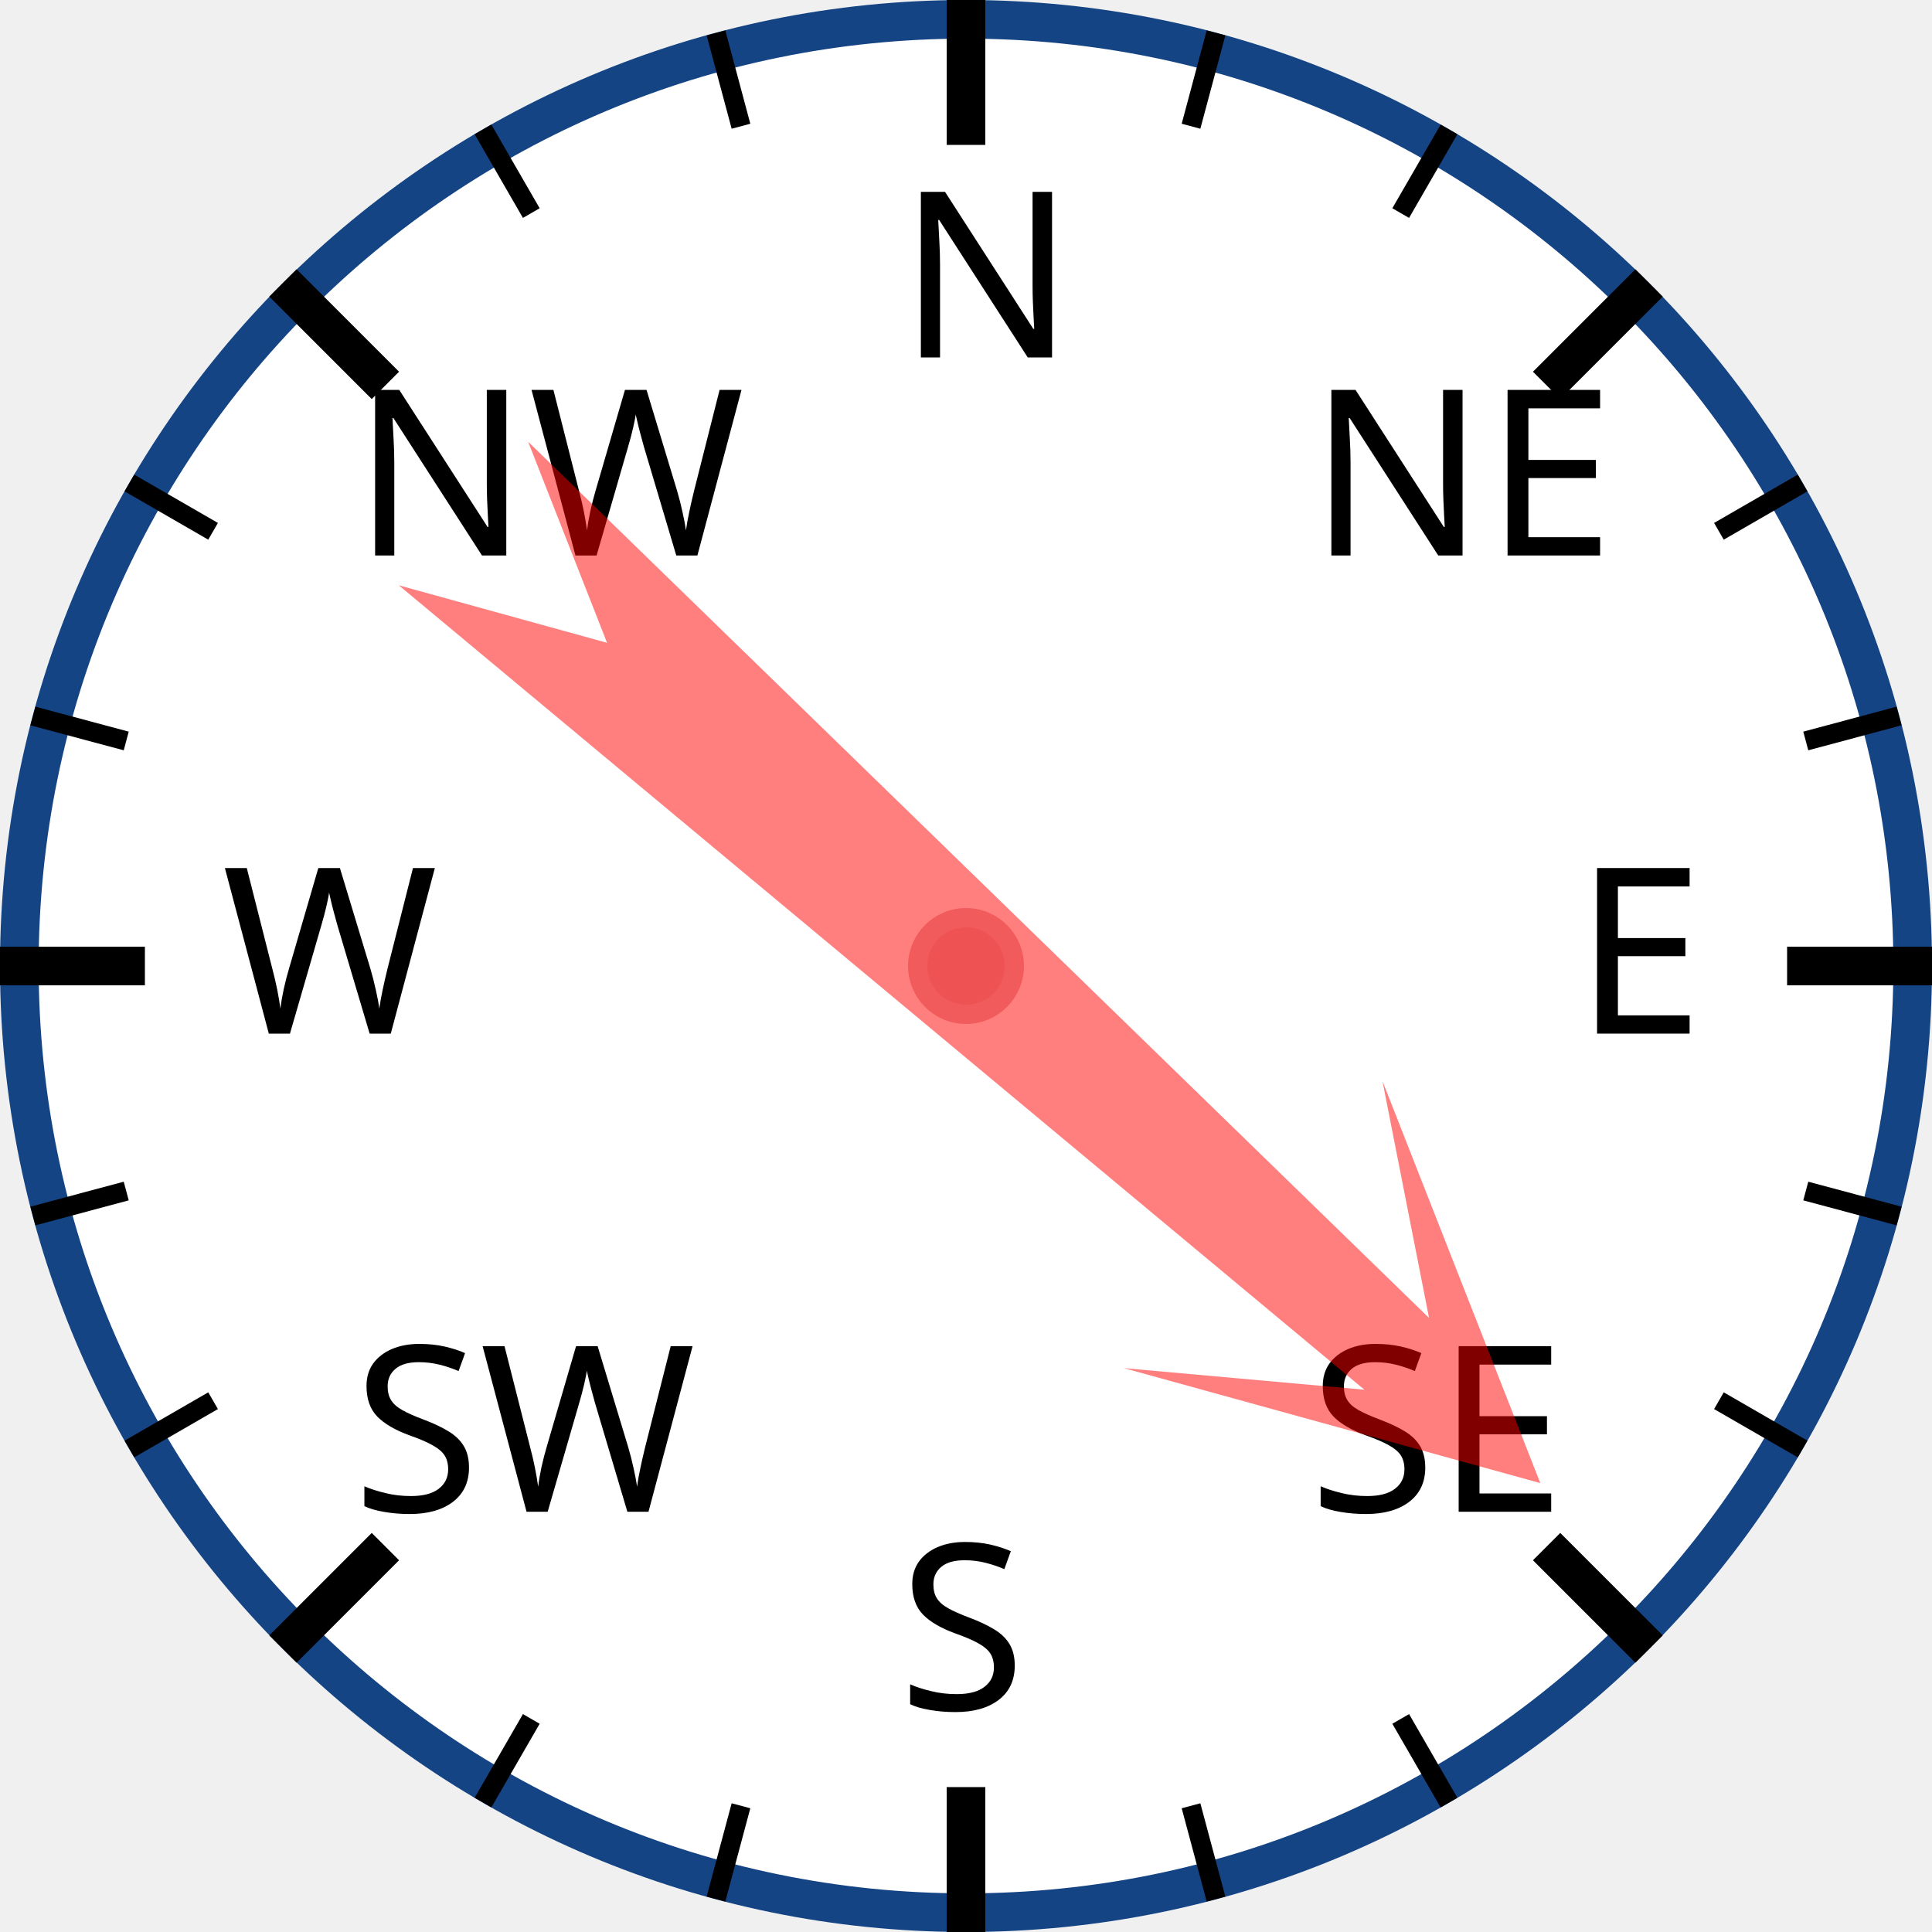
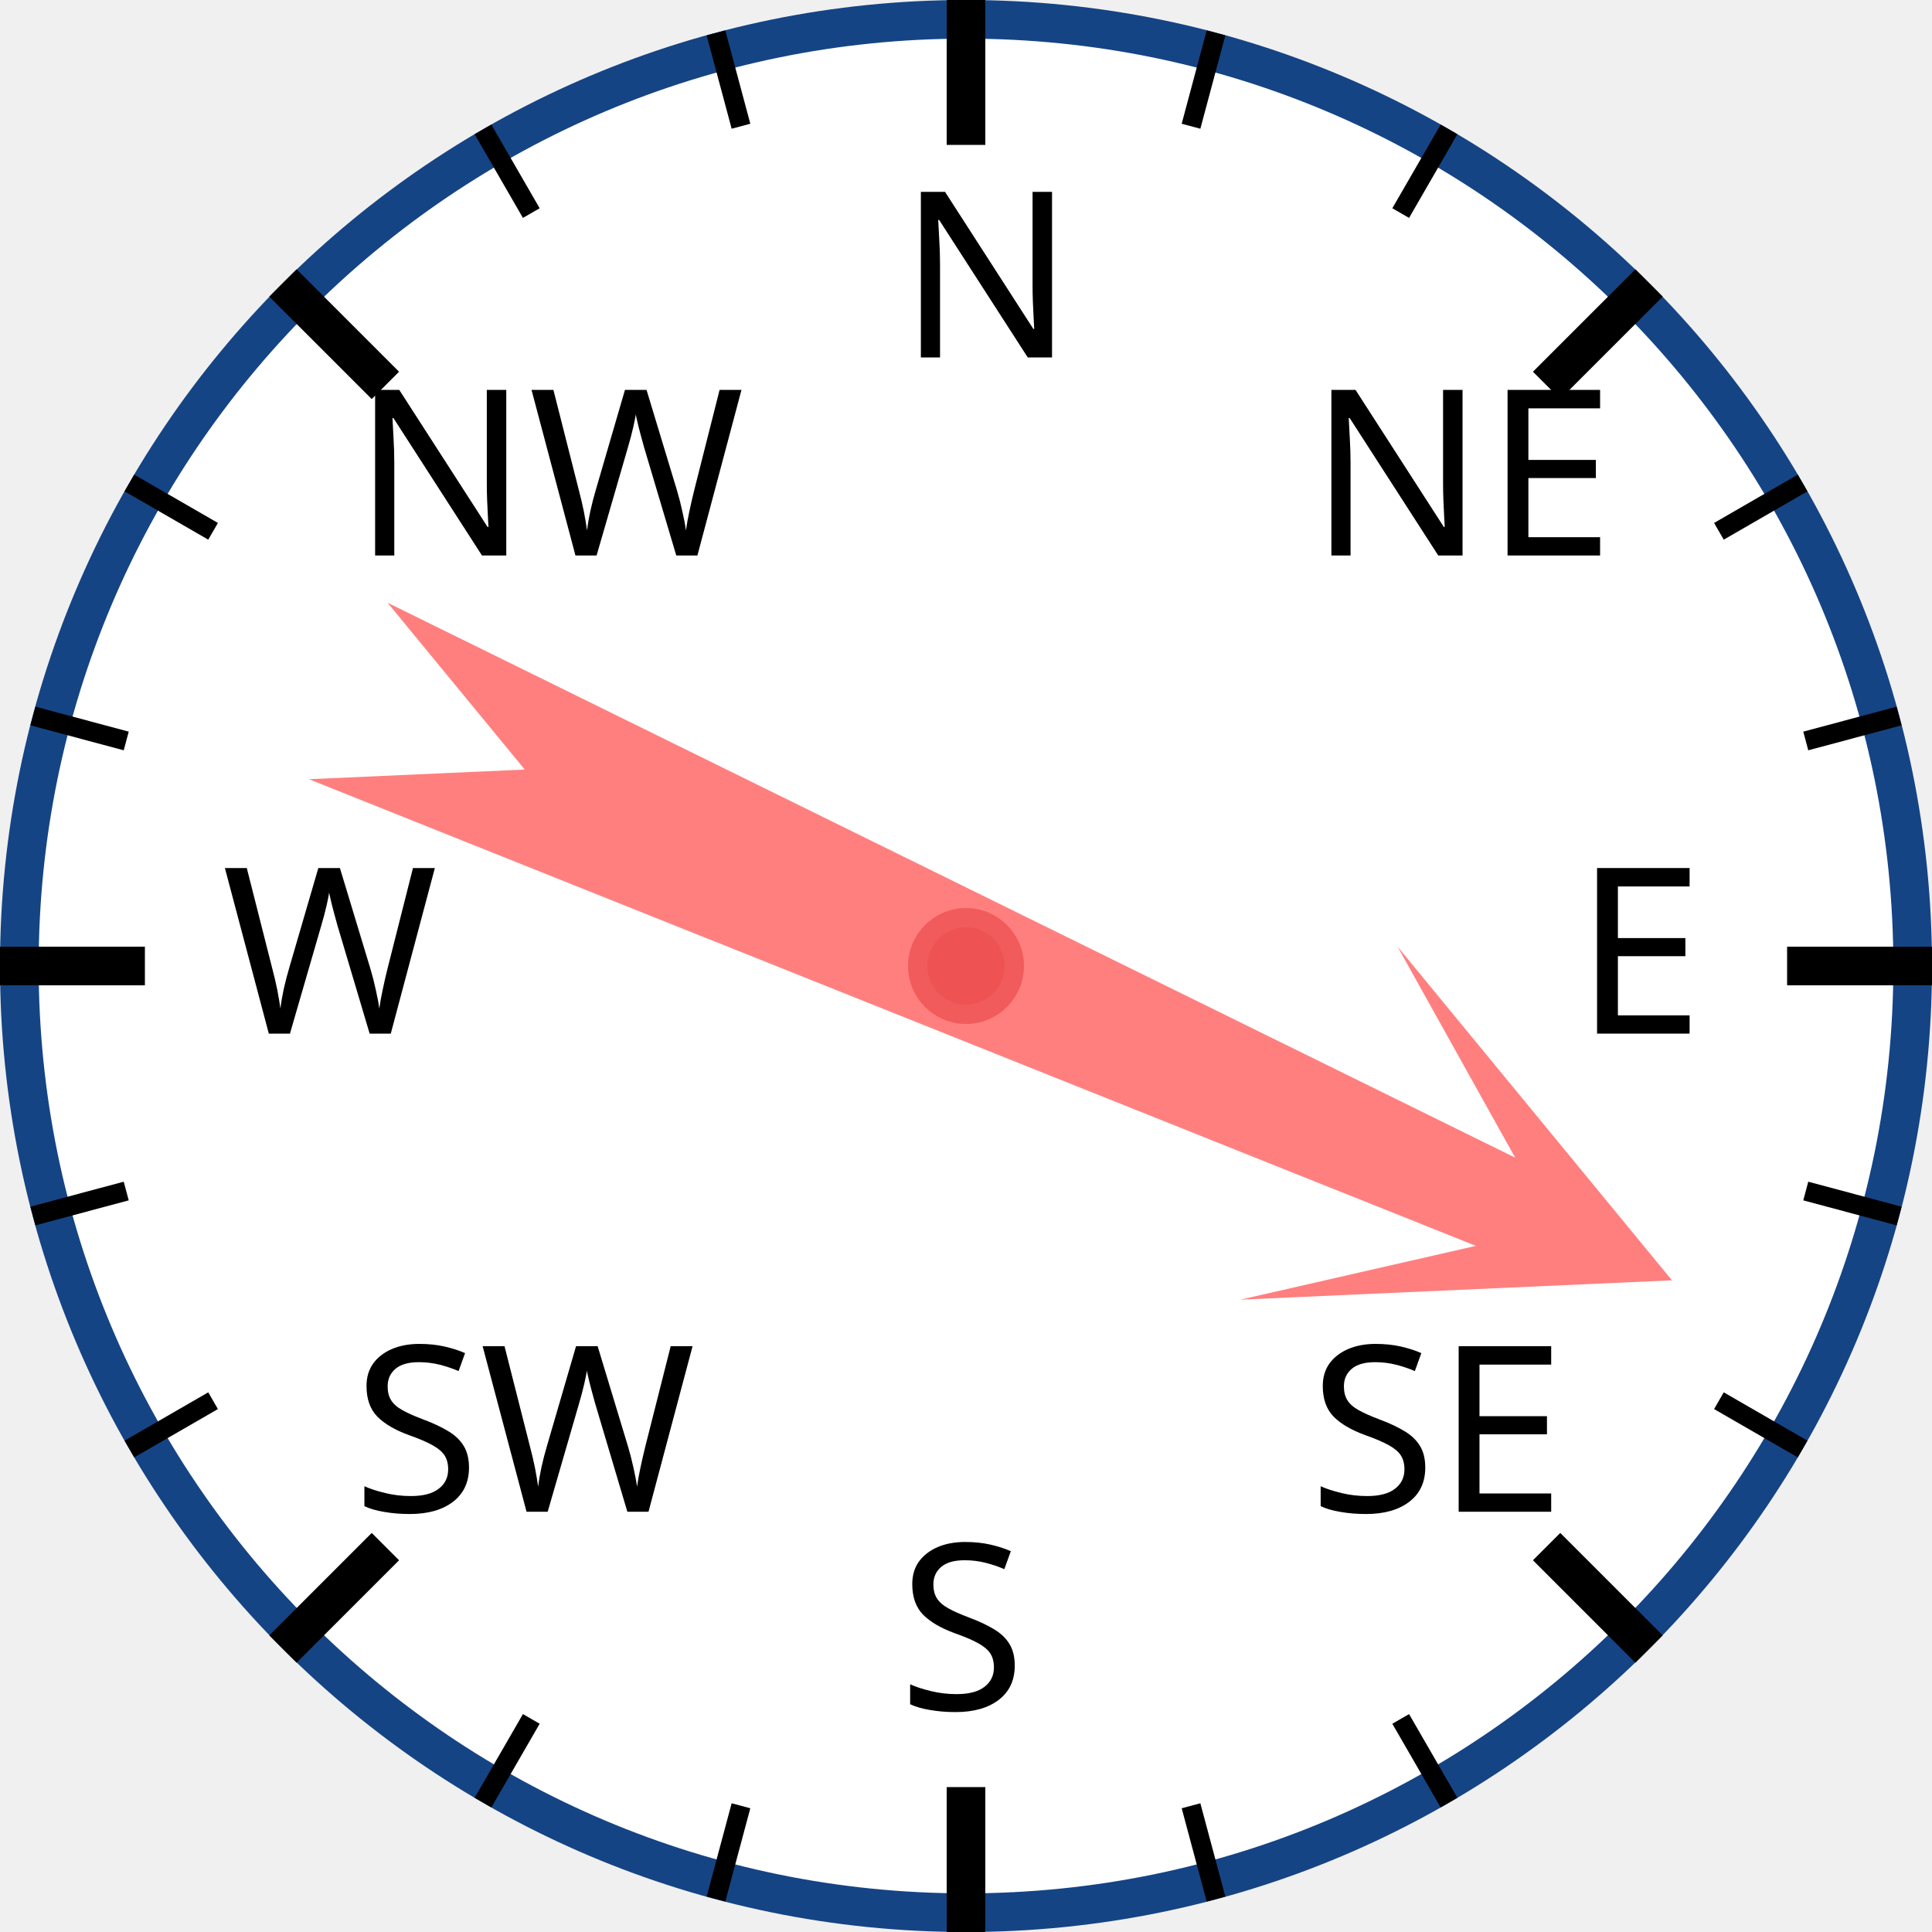
<svg xmlns="http://www.w3.org/2000/svg" width="120px" height="120px" viewBox="0 0 200 200">
  <circle cx="100" cy="100" r="98" style="fill: white; stroke: #154485; stroke-width: 4;" />
  <text x="93.0" y="37.0" style="font-family: sans-serif; font-size: 18pt;">N</text>
  <line x1="100.0" y1="0.0" x2="100.0" y2="15.0" style="stroke: black; stroke-width: 4;" />
  <line x1="74.118" y1="3.407" x2="76.706" y2="13.067" style="stroke: black; stroke-width: 2;" />
  <line x1="50" y1="13.397" x2="55" y2="22.058" style="stroke: black; stroke-width: 2;" />
  <text x="36.503" y="57.503" style="font-family: sans-serif; font-size: 18pt;">NW</text>
  <line x1="29.289" y1="29.289" x2="39.896" y2="39.896" style="stroke: black; stroke-width: 4;" />
  <line x1="13.397" y1="50" x2="22.058" y2="55" style="stroke: black; stroke-width: 2;" />
  <line x1="3.407" y1="74.118" x2="13.067" y2="76.706" style="stroke: black; stroke-width: 2;" />
  <text x="23.0" y="107.0" style="font-family: sans-serif; font-size: 18pt;">W</text>
  <line x1="0.0" y1="100.0" x2="15.0" y2="100.0" style="stroke: black; stroke-width: 4;" />
  <line x1="3.407" y1="125.882" x2="13.067" y2="123.294" style="stroke: black; stroke-width: 2;" />
  <line x1="13.397" y1="150" x2="22.058" y2="145" style="stroke: black; stroke-width: 2;" />
  <text x="36.503" y="156.497" style="font-family: sans-serif; font-size: 18pt;">SW</text>
  <line x1="29.289" y1="170.711" x2="39.896" y2="160.104" style="stroke: black; stroke-width: 4;" />
  <line x1="50" y1="186.603" x2="55" y2="177.942" style="stroke: black; stroke-width: 2;" />
  <line x1="74.118" y1="196.593" x2="76.706" y2="186.933" style="stroke: black; stroke-width: 2;" />
  <text x="93" y="177.0" style="font-family: sans-serif; font-size: 18pt;">S</text>
  <line x1="100" y1="200.0" x2="100" y2="185.0" style="stroke: black; stroke-width: 4;" />
  <line x1="125.882" y1="196.593" x2="123.294" y2="186.933" style="stroke: black; stroke-width: 2;" />
  <line x1="150.0" y1="186.603" x2="145.0" y2="177.942" style="stroke: black; stroke-width: 2;" />
  <text x="135.497" y="156.497" style="font-family: sans-serif; font-size: 18pt;">SE</text>
  <line x1="170.711" y1="170.711" x2="160.104" y2="160.104" style="stroke: black; stroke-width: 4;" />
  <line x1="186.603" y1="150" x2="177.942" y2="145" style="stroke: black; stroke-width: 2;" />
  <line x1="196.593" y1="125.882" x2="186.933" y2="123.294" style="stroke: black; stroke-width: 2;" />
  <text x="163.0" y="107" style="font-family: sans-serif; font-size: 18pt;">E</text>
  <line x1="200.0" y1="100" x2="185.0" y2="100" style="stroke: black; stroke-width: 4;" />
  <line x1="196.593" y1="74.118" x2="186.933" y2="76.706" style="stroke: black; stroke-width: 2;" />
  <line x1="186.603" y1="50" x2="177.942" y2="55" style="stroke: black; stroke-width: 2;" />
  <text x="135.497" y="57.503" style="font-family: sans-serif; font-size: 18pt;">NE</text>
  <line x1="170.711" y1="29.289" x2="160.104" y2="39.896" style="stroke: black; stroke-width: 4;" />
  <line x1="150" y1="13.397" x2="145" y2="22.058" style="stroke: black; stroke-width: 2;" />
  <line x1="125.882" y1="3.407" x2="123.294" y2="13.067" style="stroke: black; stroke-width: 2;" />
-   <polygon points="100 20 120 60 105 40 110 170 100 150 90 170 95 40 80 60" style="fill: red; fill-opacity: 0.5;" transform="rotate(132,100,100)" />
+   <polygon points="100 20 120 60 105 40 110 170 100 150 90 170 95 40 80 60" style="fill: red; fill-opacity: 0.5;" transform="rotate(114,100,100)" />
  <circle cx="100" cy="100" r="5" style="fill: #EE5252; stroke: #F25B5B; stroke-width: 2;" />
</svg>
